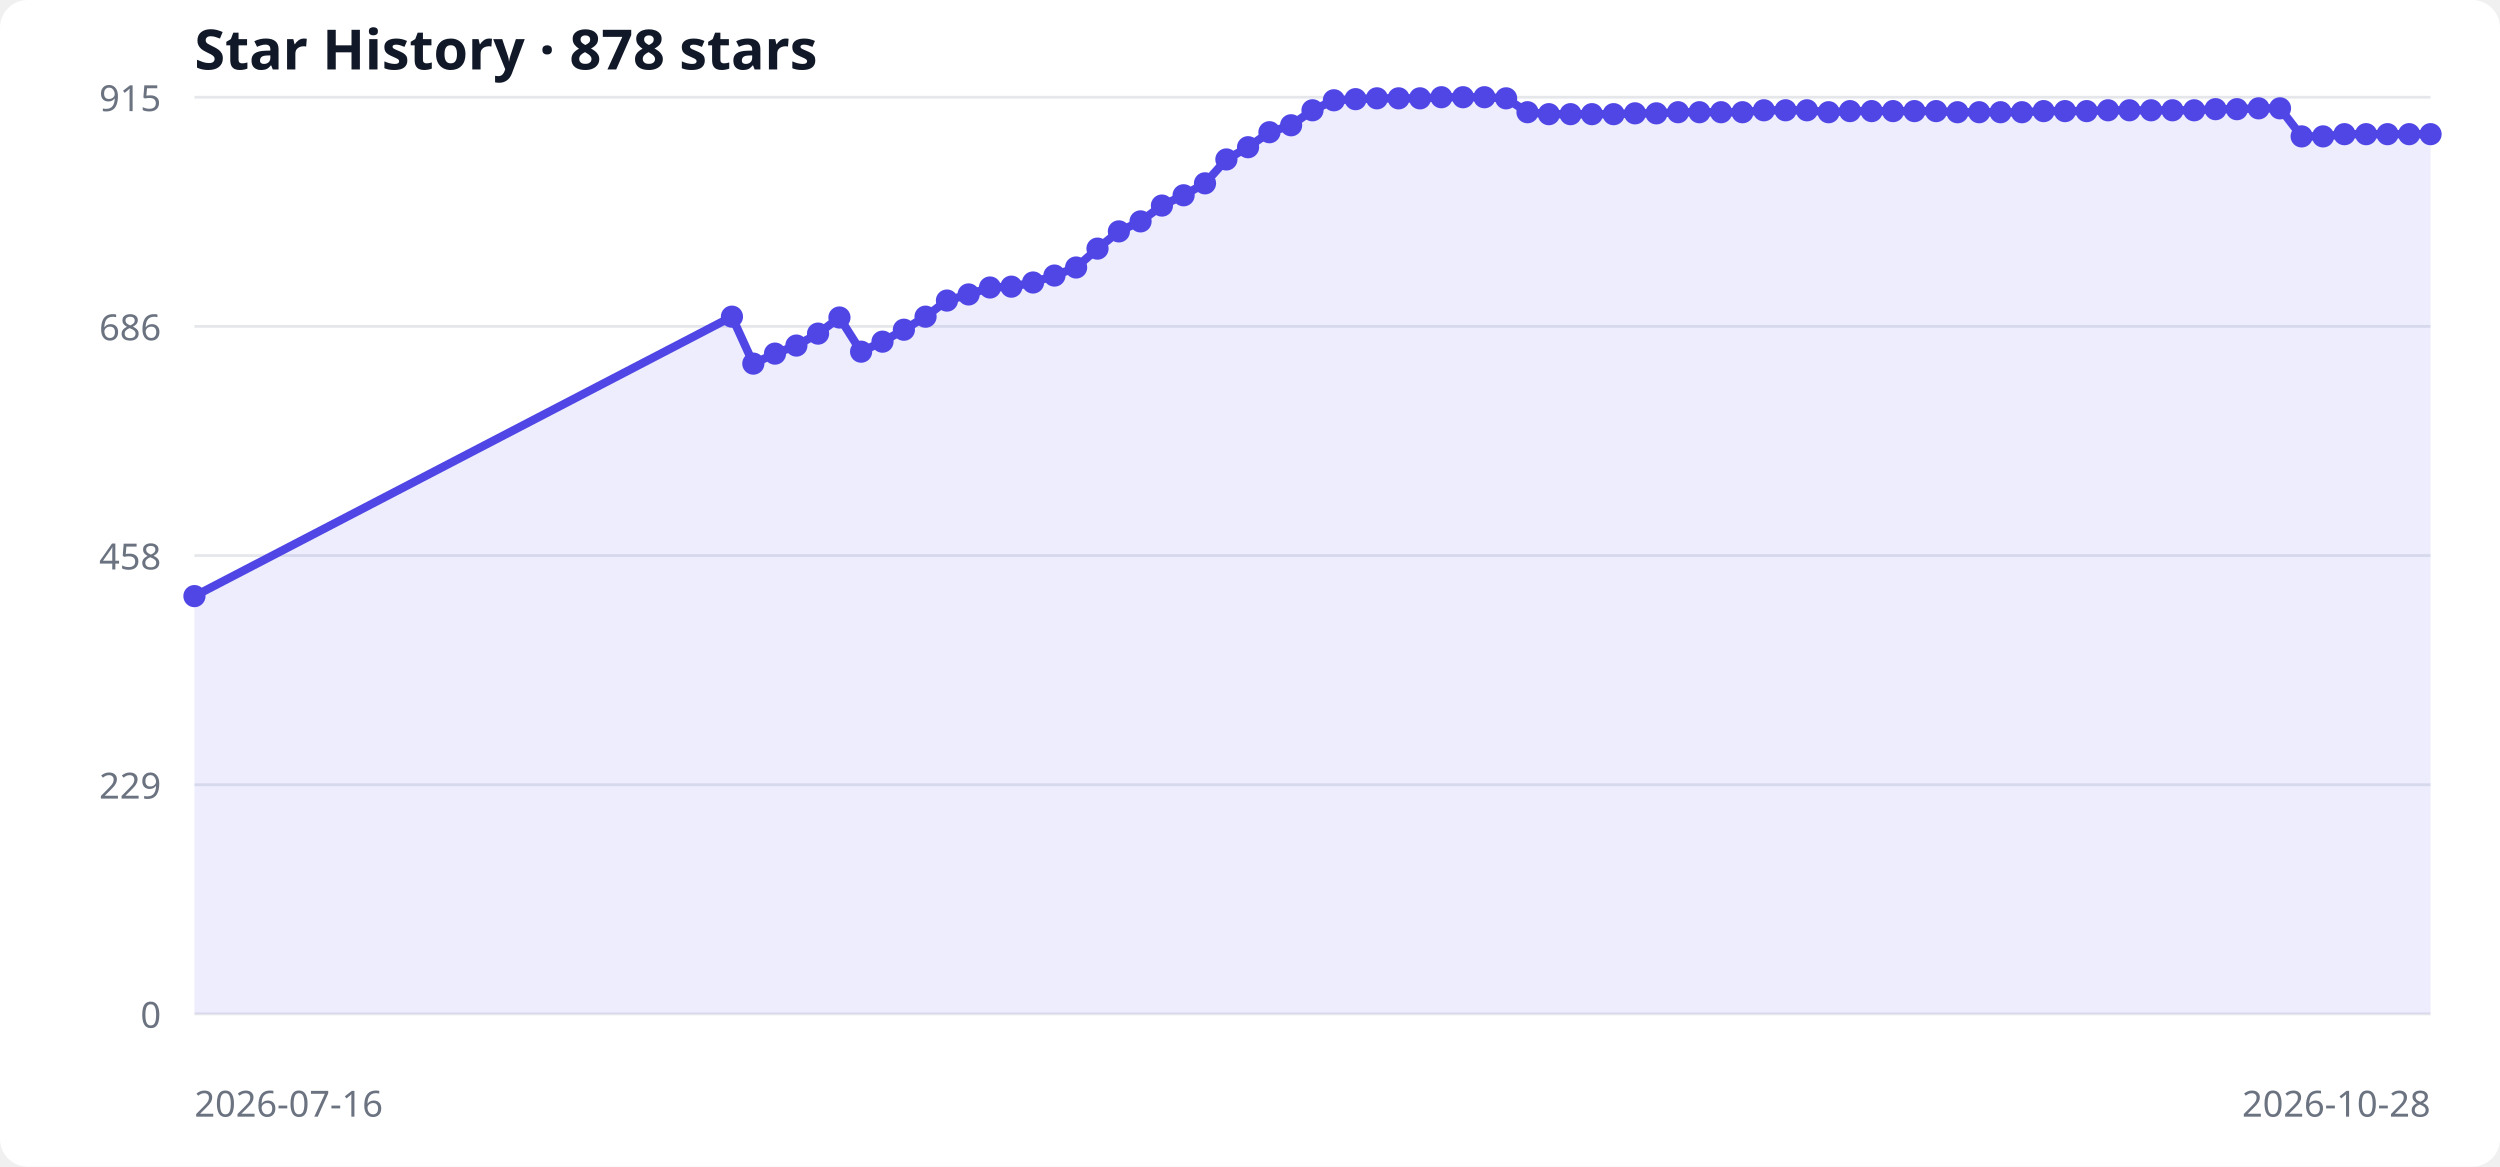
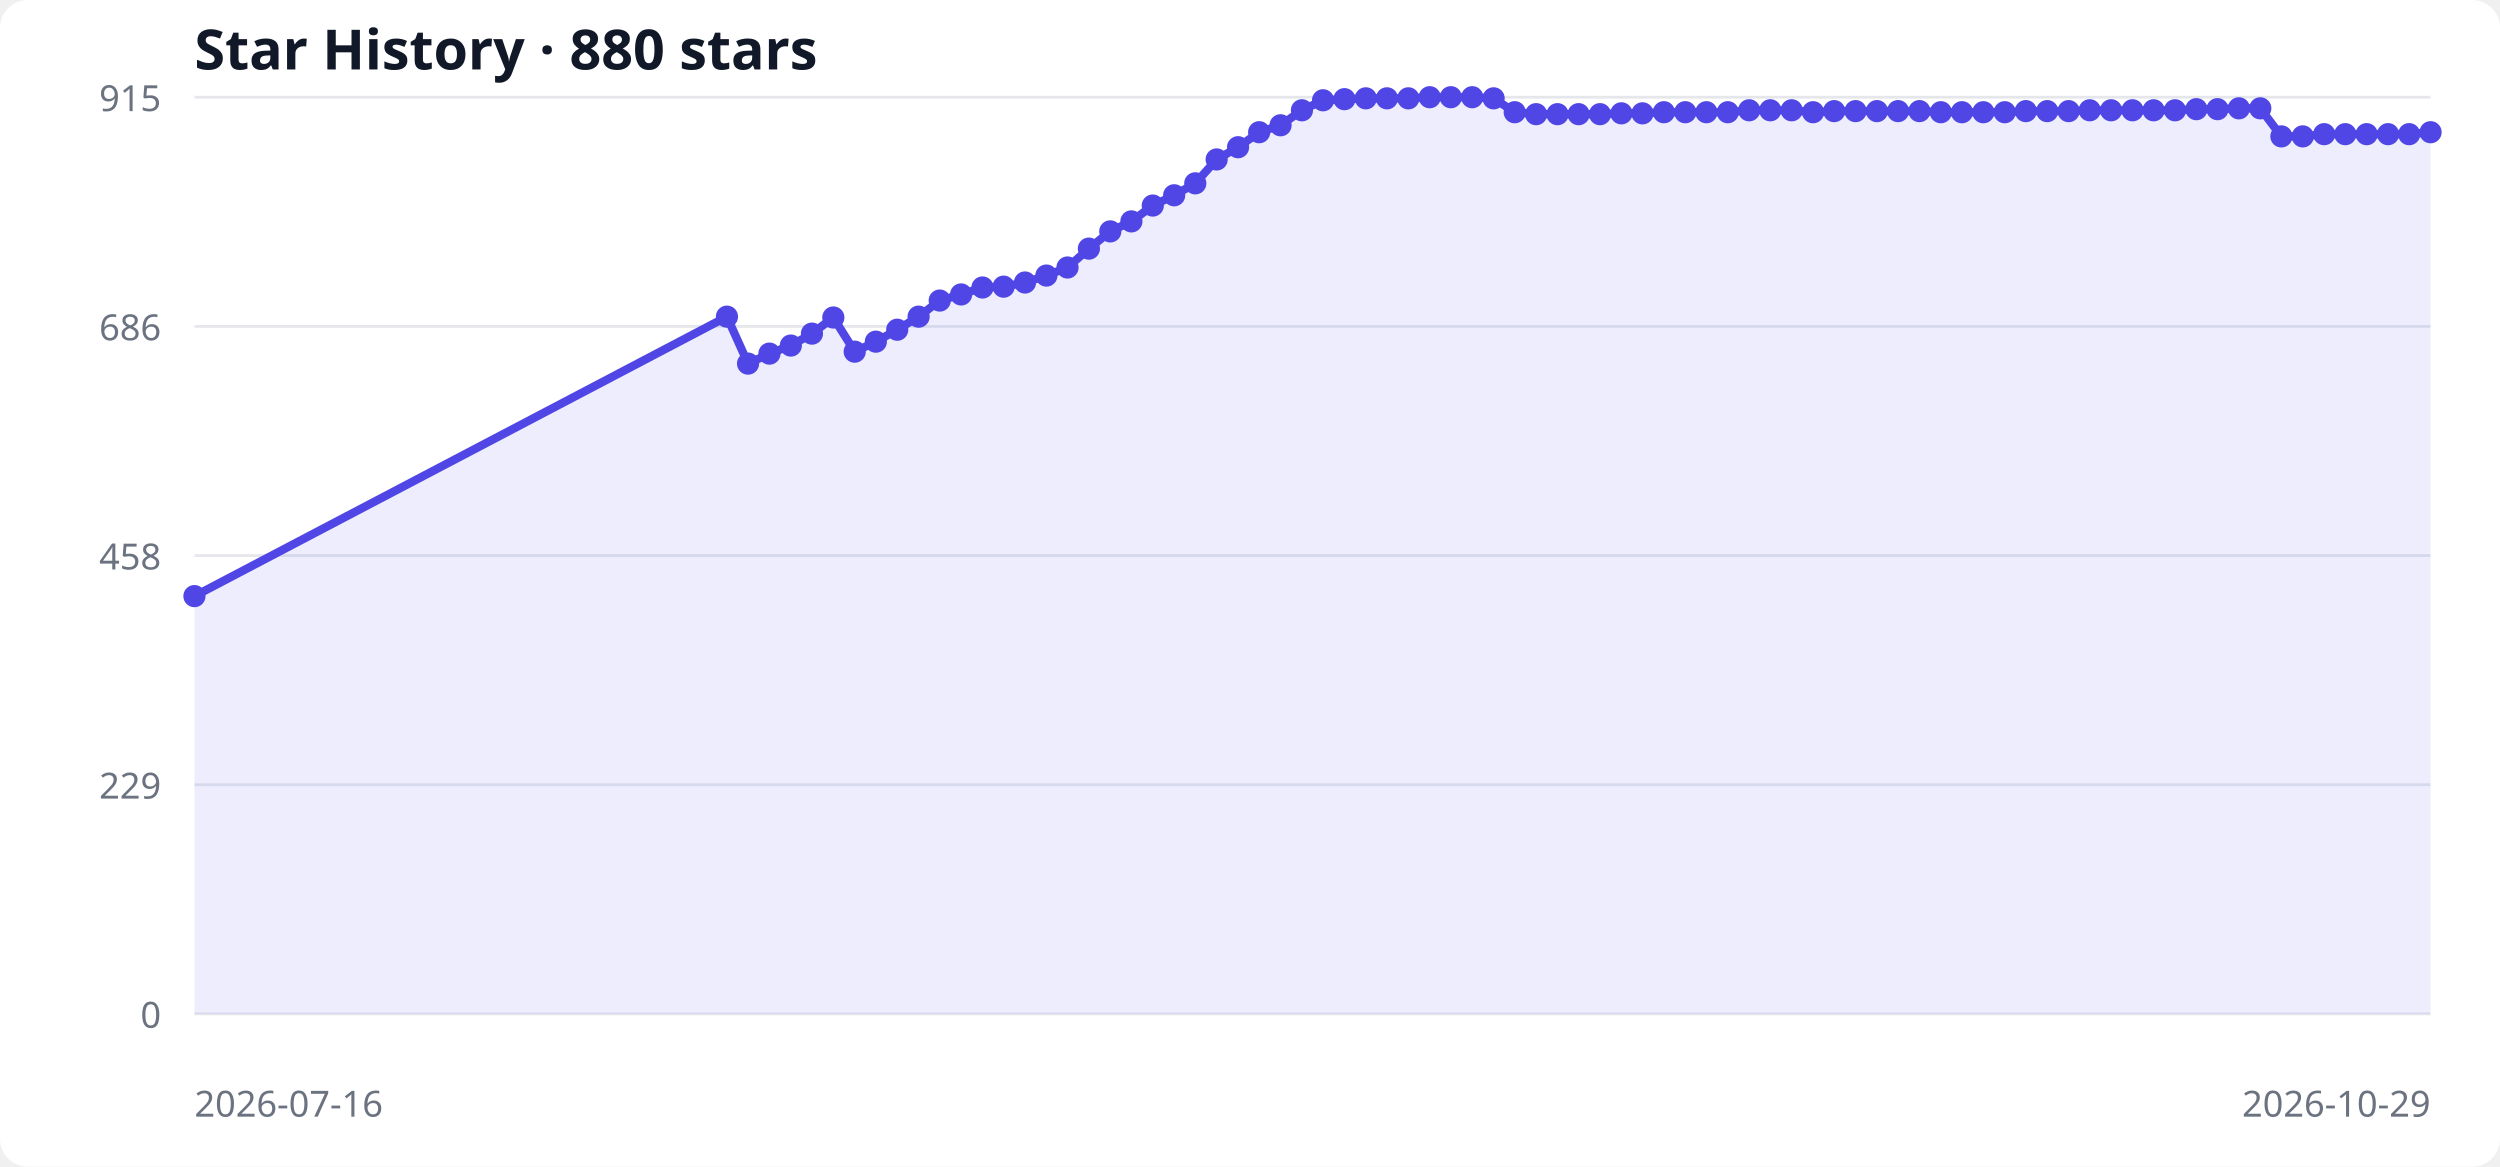
<svg xmlns="http://www.w3.org/2000/svg" width="900" height="420" viewBox="0 0 900 420" role="img" aria-labelledby="title desc">
  <style>
  .bg { fill: #ffffff; } .grid { stroke: #e5e7eb; stroke-width: 1; }
  .label { fill: #6b7280; font: 13px system-ui, sans-serif; }
  .title { fill: #111827; font: 600 20px system-ui, sans-serif; }
  .area { fill: #6366f1; opacity: .12; } .line { fill: none; stroke: #4f46e5; stroke-width: 3; } .point { fill: #4f46e5; }
  @media (prefers-color-scheme: dark) { .bg { fill: #0d1117; } .grid { stroke: #30363d; } .label { fill: #8b949e; } .title { fill: #f0f6fc; } .area { fill: #818cf8; } .line { stroke: #818cf8; } .point { fill: #818cf8; } }
</style>
  <rect class="bg" width="100%" height="100%" rx="10" />
-   <text x="70" y="25" class="title">Star History · 878 stars</text>
+   <text x="70" y="25" class="title">Star History · 880 stars</text>
  <line x1="70" y1="365.0" x2="875" y2="365.0" class="grid" />
  <text x="58" y="370.0" text-anchor="end" class="label">0</text>
  <line x1="70" y1="282.5" x2="875" y2="282.5" class="grid" />
  <text x="58" y="287.5" text-anchor="end" class="label">229</text>
  <line x1="70" y1="200.0" x2="875" y2="200.0" class="grid" />
  <text x="58" y="205.0" text-anchor="end" class="label">458</text>
  <line x1="70" y1="117.5" x2="875" y2="117.5" class="grid" />
  <text x="58" y="122.5" text-anchor="end" class="label">686</text>
  <line x1="70" y1="35.0" x2="875" y2="35.0" class="grid" />
  <text x="58" y="40.0" text-anchor="end" class="label">915</text>
-   <polygon points="70,365 70.0,214.6 263.5,114.0 271.2,130.9 279.0,127.3 286.7,124.4 294.5,120.1 302.2,114.3 310.0,126.6 317.7,123.0 325.4,118.7 333.2,114.0 340.9,108.2 348.7,106.0 356.4,103.5 364.1,103.2 371.9,101.7 379.6,99.2 387.4,96.3 395.1,89.5 402.8,83.3 410.6,79.7 418.3,74.0 426.1,70.3 433.8,66.0 441.5,57.4 449.3,53.0 457.0,47.6 464.8,45.1 472.5,39.7 480.2,36.1 488.0,35.7 495.7,35.4 503.5,35.4 511.2,35.4 518.9,35.0 526.7,35.0 534.4,35.0 542.2,35.4 549.9,40.4 557.6,41.1 565.4,41.1 573.1,41.1 580.9,41.1 588.6,40.8 596.3,40.8 604.1,40.4 611.8,40.4 619.6,40.4 627.3,40.4 635.0,39.7 642.8,39.7 650.5,39.7 658.3,40.4 666.0,40.0 673.8,40.0 681.5,40.0 689.2,40.0 697.0,40.0 704.7,40.4 712.5,40.4 720.2,40.4 727.9,40.4 735.7,40.0 743.4,40.0 751.2,40.0 758.9,39.7 766.6,39.7 774.4,39.7 782.1,39.7 789.9,39.7 797.6,39.3 805.3,39.3 813.1,39.0 820.8,39.0 828.6,49.1 836.3,49.1 844.0,48.3 851.8,48.3 859.5,48.3 867.3,48.3 875.0,48.3 875,365" class="area" />
-   <polyline points="70.0,214.6 263.5,114.0 271.2,130.9 279.0,127.3 286.7,124.4 294.5,120.1 302.2,114.3 310.0,126.6 317.7,123.0 325.4,118.7 333.2,114.0 340.9,108.2 348.7,106.0 356.4,103.5 364.1,103.2 371.9,101.7 379.6,99.2 387.4,96.3 395.1,89.5 402.8,83.3 410.6,79.7 418.3,74.0 426.1,70.3 433.8,66.0 441.5,57.4 449.3,53.0 457.0,47.6 464.8,45.1 472.5,39.7 480.2,36.1 488.0,35.7 495.7,35.4 503.5,35.4 511.2,35.4 518.9,35.0 526.7,35.0 534.4,35.0 542.2,35.4 549.9,40.4 557.6,41.1 565.4,41.1 573.1,41.1 580.9,41.1 588.6,40.8 596.3,40.8 604.1,40.4 611.8,40.4 619.6,40.4 627.3,40.4 635.0,39.7 642.8,39.7 650.5,39.7 658.3,40.4 666.0,40.0 673.8,40.0 681.5,40.0 689.2,40.0 697.0,40.0 704.7,40.4 712.5,40.4 720.2,40.4 727.9,40.4 735.7,40.0 743.4,40.0 751.2,40.0 758.9,39.7 766.6,39.7 774.4,39.7 782.1,39.7 789.9,39.7 797.6,39.3 805.3,39.3 813.1,39.0 820.8,39.0 828.6,49.1 836.3,49.1 844.0,48.3 851.8,48.3 859.5,48.3 867.3,48.3 875.0,48.3" class="line" />
+   <polygon points="70,365 70.0,214.6 261.7,114.0 269.3,130.9 277.0,127.3 284.7,124.4 292.3,120.1 300.0,114.3 307.7,126.6 315.3,123.0 323.0,118.7 330.7,114.0 338.3,108.2 346.0,106.0 353.7,103.5 361.3,103.2 369.0,101.7 376.7,99.2 384.3,96.3 392.0,89.5 399.7,83.3 407.3,79.7 415.0,74.0 422.7,70.3 430.3,66.0 438.0,57.4 445.7,53.0 453.3,47.6 461.0,45.1 468.7,39.7 476.3,36.1 484.0,35.7 491.7,35.4 499.3,35.4 507.0,35.4 514.7,35.0 522.3,35.0 530.0,35.0 537.7,35.4 545.3,40.4 553.0,41.1 560.7,41.1 568.3,41.1 576.0,41.1 583.7,40.8 591.3,40.8 599.0,40.4 606.7,40.4 614.3,40.4 622.0,40.4 629.7,39.7 637.3,39.7 645.0,39.7 652.7,40.4 660.3,40.0 668.0,40.0 675.7,40.0 683.3,40.0 691.0,40.0 698.7,40.4 706.3,40.4 714.0,40.4 721.7,40.4 729.3,40.0 737.0,40.0 744.7,40.0 752.3,39.7 760.0,39.7 767.7,39.7 775.3,39.7 783.0,39.7 790.7,39.3 798.3,39.3 806.0,39.0 813.7,39.0 821.3,49.1 829.0,49.1 836.7,48.3 844.3,48.3 852.0,48.3 859.7,48.3 867.3,48.3 875.0,47.6 875,365" class="area" />
+   <polyline points="70.0,214.6 261.7,114.0 269.3,130.9 277.0,127.3 284.7,124.4 292.3,120.1 300.0,114.3 307.7,126.6 315.3,123.0 323.0,118.7 330.7,114.0 338.3,108.2 346.0,106.0 353.7,103.5 361.3,103.2 369.0,101.7 376.7,99.2 384.3,96.3 392.0,89.5 399.7,83.3 407.3,79.7 415.0,74.0 422.7,70.3 430.3,66.0 438.0,57.4 445.7,53.0 453.3,47.6 461.0,45.1 468.7,39.7 476.3,36.1 484.0,35.7 491.7,35.4 499.3,35.4 507.0,35.4 514.7,35.0 522.3,35.0 530.0,35.0 537.7,35.4 545.3,40.4 553.0,41.1 560.7,41.1 568.3,41.1 576.0,41.1 583.7,40.8 591.3,40.8 599.0,40.4 606.7,40.4 614.3,40.4 622.0,40.4 629.7,39.7 637.3,39.7 645.0,39.7 652.7,40.4 660.3,40.0 668.0,40.0 675.7,40.0 683.3,40.0 691.0,40.0 698.7,40.4 706.3,40.4 714.0,40.4 721.7,40.4 729.3,40.0 737.0,40.0 744.7,40.0 752.3,39.7 760.0,39.7 767.7,39.7 775.3,39.7 783.0,39.7 790.7,39.3 798.3,39.3 806.0,39.0 813.7,39.0 821.3,49.1 829.0,49.1 836.7,48.3 844.3,48.3 852.0,48.3 859.7,48.3 867.3,48.3 875.0,47.6" class="line" />
  <circle cx="70.0" cy="214.6" r="4" class="point" />
-   <circle cx="263.5" cy="114.0" r="4" class="point" />
-   <circle cx="271.2" cy="130.9" r="4" class="point" />
-   <circle cx="279.0" cy="127.3" r="4" class="point" />
-   <circle cx="286.7" cy="124.4" r="4" class="point" />
-   <circle cx="294.5" cy="120.1" r="4" class="point" />
-   <circle cx="302.2" cy="114.3" r="4" class="point" />
-   <circle cx="310.0" cy="126.6" r="4" class="point" />
-   <circle cx="317.7" cy="123.0" r="4" class="point" />
-   <circle cx="325.4" cy="118.7" r="4" class="point" />
-   <circle cx="333.2" cy="114.0" r="4" class="point" />
-   <circle cx="340.9" cy="108.2" r="4" class="point" />
-   <circle cx="348.7" cy="106.0" r="4" class="point" />
-   <circle cx="356.4" cy="103.5" r="4" class="point" />
-   <circle cx="364.1" cy="103.2" r="4" class="point" />
-   <circle cx="371.9" cy="101.7" r="4" class="point" />
-   <circle cx="379.6" cy="99.2" r="4" class="point" />
-   <circle cx="387.4" cy="96.3" r="4" class="point" />
-   <circle cx="395.1" cy="89.5" r="4" class="point" />
-   <circle cx="402.8" cy="83.3" r="4" class="point" />
-   <circle cx="410.6" cy="79.7" r="4" class="point" />
-   <circle cx="418.3" cy="74.0" r="4" class="point" />
-   <circle cx="426.1" cy="70.3" r="4" class="point" />
-   <circle cx="433.8" cy="66.0" r="4" class="point" />
-   <circle cx="441.5" cy="57.4" r="4" class="point" />
-   <circle cx="449.3" cy="53.0" r="4" class="point" />
-   <circle cx="457.0" cy="47.6" r="4" class="point" />
-   <circle cx="464.8" cy="45.1" r="4" class="point" />
-   <circle cx="472.5" cy="39.7" r="4" class="point" />
-   <circle cx="480.2" cy="36.1" r="4" class="point" />
-   <circle cx="488.0" cy="35.7" r="4" class="point" />
-   <circle cx="495.7" cy="35.4" r="4" class="point" />
-   <circle cx="503.5" cy="35.4" r="4" class="point" />
-   <circle cx="511.2" cy="35.4" r="4" class="point" />
-   <circle cx="518.9" cy="35.0" r="4" class="point" />
-   <circle cx="526.7" cy="35.0" r="4" class="point" />
-   <circle cx="534.4" cy="35.0" r="4" class="point" />
-   <circle cx="542.2" cy="35.4" r="4" class="point" />
-   <circle cx="549.9" cy="40.4" r="4" class="point" />
-   <circle cx="557.6" cy="41.1" r="4" class="point" />
-   <circle cx="565.4" cy="41.1" r="4" class="point" />
-   <circle cx="573.1" cy="41.1" r="4" class="point" />
-   <circle cx="580.9" cy="41.1" r="4" class="point" />
-   <circle cx="588.6" cy="40.8" r="4" class="point" />
-   <circle cx="596.3" cy="40.8" r="4" class="point" />
-   <circle cx="604.1" cy="40.4" r="4" class="point" />
-   <circle cx="611.8" cy="40.4" r="4" class="point" />
-   <circle cx="619.6" cy="40.4" r="4" class="point" />
-   <circle cx="627.3" cy="40.4" r="4" class="point" />
-   <circle cx="635.0" cy="39.7" r="4" class="point" />
-   <circle cx="642.8" cy="39.7" r="4" class="point" />
-   <circle cx="650.5" cy="39.7" r="4" class="point" />
-   <circle cx="658.3" cy="40.4" r="4" class="point" />
-   <circle cx="666.0" cy="40.0" r="4" class="point" />
-   <circle cx="673.8" cy="40.0" r="4" class="point" />
-   <circle cx="681.5" cy="40.0" r="4" class="point" />
-   <circle cx="689.2" cy="40.0" r="4" class="point" />
-   <circle cx="697.0" cy="40.0" r="4" class="point" />
-   <circle cx="704.7" cy="40.4" r="4" class="point" />
-   <circle cx="712.5" cy="40.4" r="4" class="point" />
-   <circle cx="720.2" cy="40.4" r="4" class="point" />
-   <circle cx="727.9" cy="40.4" r="4" class="point" />
-   <circle cx="735.7" cy="40.0" r="4" class="point" />
-   <circle cx="743.4" cy="40.0" r="4" class="point" />
-   <circle cx="751.2" cy="40.0" r="4" class="point" />
-   <circle cx="758.9" cy="39.7" r="4" class="point" />
-   <circle cx="766.6" cy="39.7" r="4" class="point" />
-   <circle cx="774.4" cy="39.7" r="4" class="point" />
-   <circle cx="782.1" cy="39.7" r="4" class="point" />
-   <circle cx="789.9" cy="39.7" r="4" class="point" />
-   <circle cx="797.6" cy="39.3" r="4" class="point" />
-   <circle cx="805.3" cy="39.3" r="4" class="point" />
-   <circle cx="813.1" cy="39.0" r="4" class="point" />
-   <circle cx="820.8" cy="39.0" r="4" class="point" />
-   <circle cx="828.6" cy="49.1" r="4" class="point" />
-   <circle cx="836.3" cy="49.1" r="4" class="point" />
-   <circle cx="844.0" cy="48.3" r="4" class="point" />
-   <circle cx="851.8" cy="48.3" r="4" class="point" />
-   <circle cx="859.5" cy="48.3" r="4" class="point" />
+   <circle cx="261.7" cy="114.0" r="4" class="point" />
+   <circle cx="269.3" cy="130.9" r="4" class="point" />
+   <circle cx="277.0" cy="127.3" r="4" class="point" />
+   <circle cx="284.7" cy="124.4" r="4" class="point" />
+   <circle cx="292.3" cy="120.1" r="4" class="point" />
+   <circle cx="300.0" cy="114.3" r="4" class="point" />
+   <circle cx="307.7" cy="126.6" r="4" class="point" />
+   <circle cx="315.3" cy="123.0" r="4" class="point" />
+   <circle cx="323.0" cy="118.7" r="4" class="point" />
+   <circle cx="330.7" cy="114.0" r="4" class="point" />
+   <circle cx="338.3" cy="108.2" r="4" class="point" />
+   <circle cx="346.0" cy="106.0" r="4" class="point" />
+   <circle cx="353.7" cy="103.5" r="4" class="point" />
+   <circle cx="361.3" cy="103.2" r="4" class="point" />
+   <circle cx="369.0" cy="101.7" r="4" class="point" />
+   <circle cx="376.7" cy="99.2" r="4" class="point" />
+   <circle cx="384.3" cy="96.3" r="4" class="point" />
+   <circle cx="392.0" cy="89.5" r="4" class="point" />
+   <circle cx="399.7" cy="83.3" r="4" class="point" />
+   <circle cx="407.3" cy="79.7" r="4" class="point" />
+   <circle cx="415.0" cy="74.0" r="4" class="point" />
+   <circle cx="422.7" cy="70.3" r="4" class="point" />
+   <circle cx="430.3" cy="66.0" r="4" class="point" />
+   <circle cx="438.0" cy="57.4" r="4" class="point" />
+   <circle cx="445.7" cy="53.0" r="4" class="point" />
+   <circle cx="453.3" cy="47.6" r="4" class="point" />
+   <circle cx="461.0" cy="45.1" r="4" class="point" />
+   <circle cx="468.7" cy="39.7" r="4" class="point" />
+   <circle cx="476.3" cy="36.1" r="4" class="point" />
+   <circle cx="484.0" cy="35.7" r="4" class="point" />
+   <circle cx="491.7" cy="35.4" r="4" class="point" />
+   <circle cx="499.3" cy="35.4" r="4" class="point" />
+   <circle cx="507.0" cy="35.4" r="4" class="point" />
+   <circle cx="514.7" cy="35.0" r="4" class="point" />
+   <circle cx="522.3" cy="35.0" r="4" class="point" />
+   <circle cx="530.0" cy="35.0" r="4" class="point" />
+   <circle cx="537.7" cy="35.4" r="4" class="point" />
+   <circle cx="545.3" cy="40.4" r="4" class="point" />
+   <circle cx="553.0" cy="41.1" r="4" class="point" />
+   <circle cx="560.7" cy="41.1" r="4" class="point" />
+   <circle cx="568.3" cy="41.1" r="4" class="point" />
+   <circle cx="576.0" cy="41.1" r="4" class="point" />
+   <circle cx="583.7" cy="40.8" r="4" class="point" />
+   <circle cx="591.3" cy="40.8" r="4" class="point" />
+   <circle cx="599.0" cy="40.4" r="4" class="point" />
+   <circle cx="606.7" cy="40.4" r="4" class="point" />
+   <circle cx="614.3" cy="40.4" r="4" class="point" />
+   <circle cx="622.0" cy="40.4" r="4" class="point" />
+   <circle cx="629.7" cy="39.7" r="4" class="point" />
+   <circle cx="637.3" cy="39.7" r="4" class="point" />
+   <circle cx="645.0" cy="39.7" r="4" class="point" />
+   <circle cx="652.7" cy="40.4" r="4" class="point" />
+   <circle cx="660.3" cy="40.0" r="4" class="point" />
+   <circle cx="668.0" cy="40.0" r="4" class="point" />
+   <circle cx="675.7" cy="40.0" r="4" class="point" />
+   <circle cx="683.3" cy="40.0" r="4" class="point" />
+   <circle cx="691.0" cy="40.0" r="4" class="point" />
+   <circle cx="698.7" cy="40.4" r="4" class="point" />
+   <circle cx="706.3" cy="40.4" r="4" class="point" />
+   <circle cx="714.0" cy="40.4" r="4" class="point" />
+   <circle cx="721.7" cy="40.4" r="4" class="point" />
+   <circle cx="729.3" cy="40.0" r="4" class="point" />
+   <circle cx="737.0" cy="40.0" r="4" class="point" />
+   <circle cx="744.7" cy="40.0" r="4" class="point" />
+   <circle cx="752.3" cy="39.7" r="4" class="point" />
+   <circle cx="760.0" cy="39.7" r="4" class="point" />
+   <circle cx="767.7" cy="39.7" r="4" class="point" />
+   <circle cx="775.3" cy="39.7" r="4" class="point" />
+   <circle cx="783.0" cy="39.7" r="4" class="point" />
+   <circle cx="790.7" cy="39.3" r="4" class="point" />
+   <circle cx="798.3" cy="39.3" r="4" class="point" />
+   <circle cx="806.0" cy="39.0" r="4" class="point" />
+   <circle cx="813.7" cy="39.0" r="4" class="point" />
+   <circle cx="821.3" cy="49.1" r="4" class="point" />
+   <circle cx="829.0" cy="49.1" r="4" class="point" />
+   <circle cx="836.7" cy="48.3" r="4" class="point" />
+   <circle cx="844.3" cy="48.3" r="4" class="point" />
+   <circle cx="852.0" cy="48.3" r="4" class="point" />
+   <circle cx="859.7" cy="48.3" r="4" class="point" />
  <circle cx="867.3" cy="48.3" r="4" class="point" />
-   <circle cx="875.0" cy="48.3" r="4" class="point" />
+   <circle cx="875.0" cy="47.6" r="4" class="point" />
  <text x="70" y="402" class="label">2026-07-16</text>
-   <text x="875" y="402" text-anchor="end" class="label">2026-10-28</text>
+   <text x="875" y="402" text-anchor="end" class="label">2026-10-29</text>
</svg>
